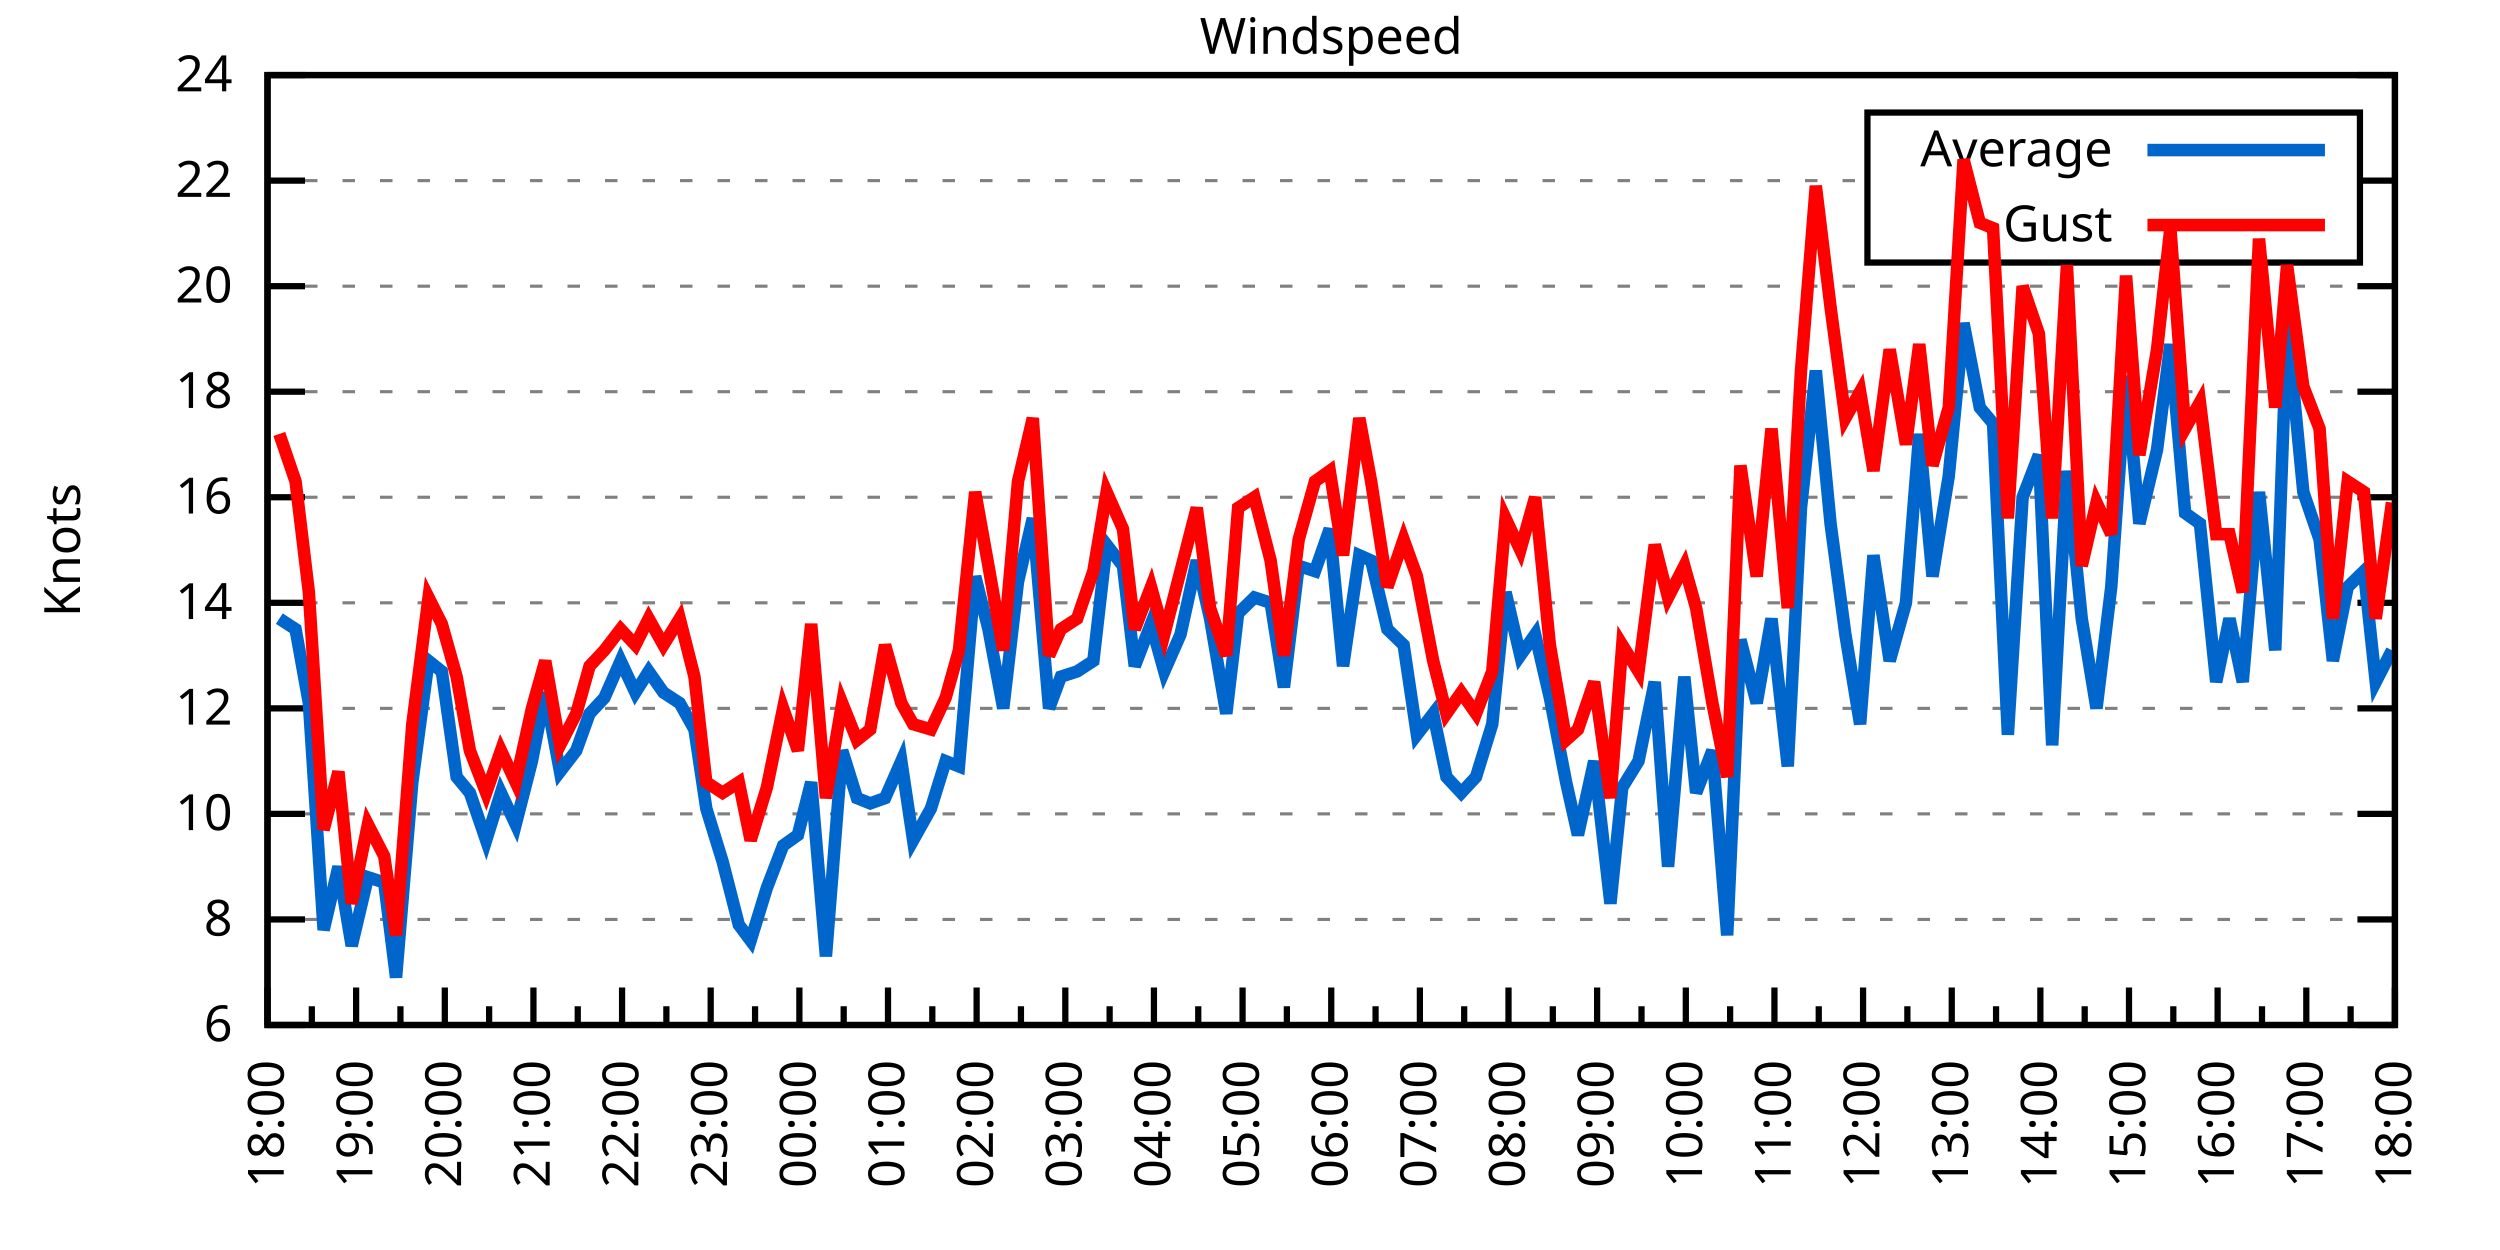
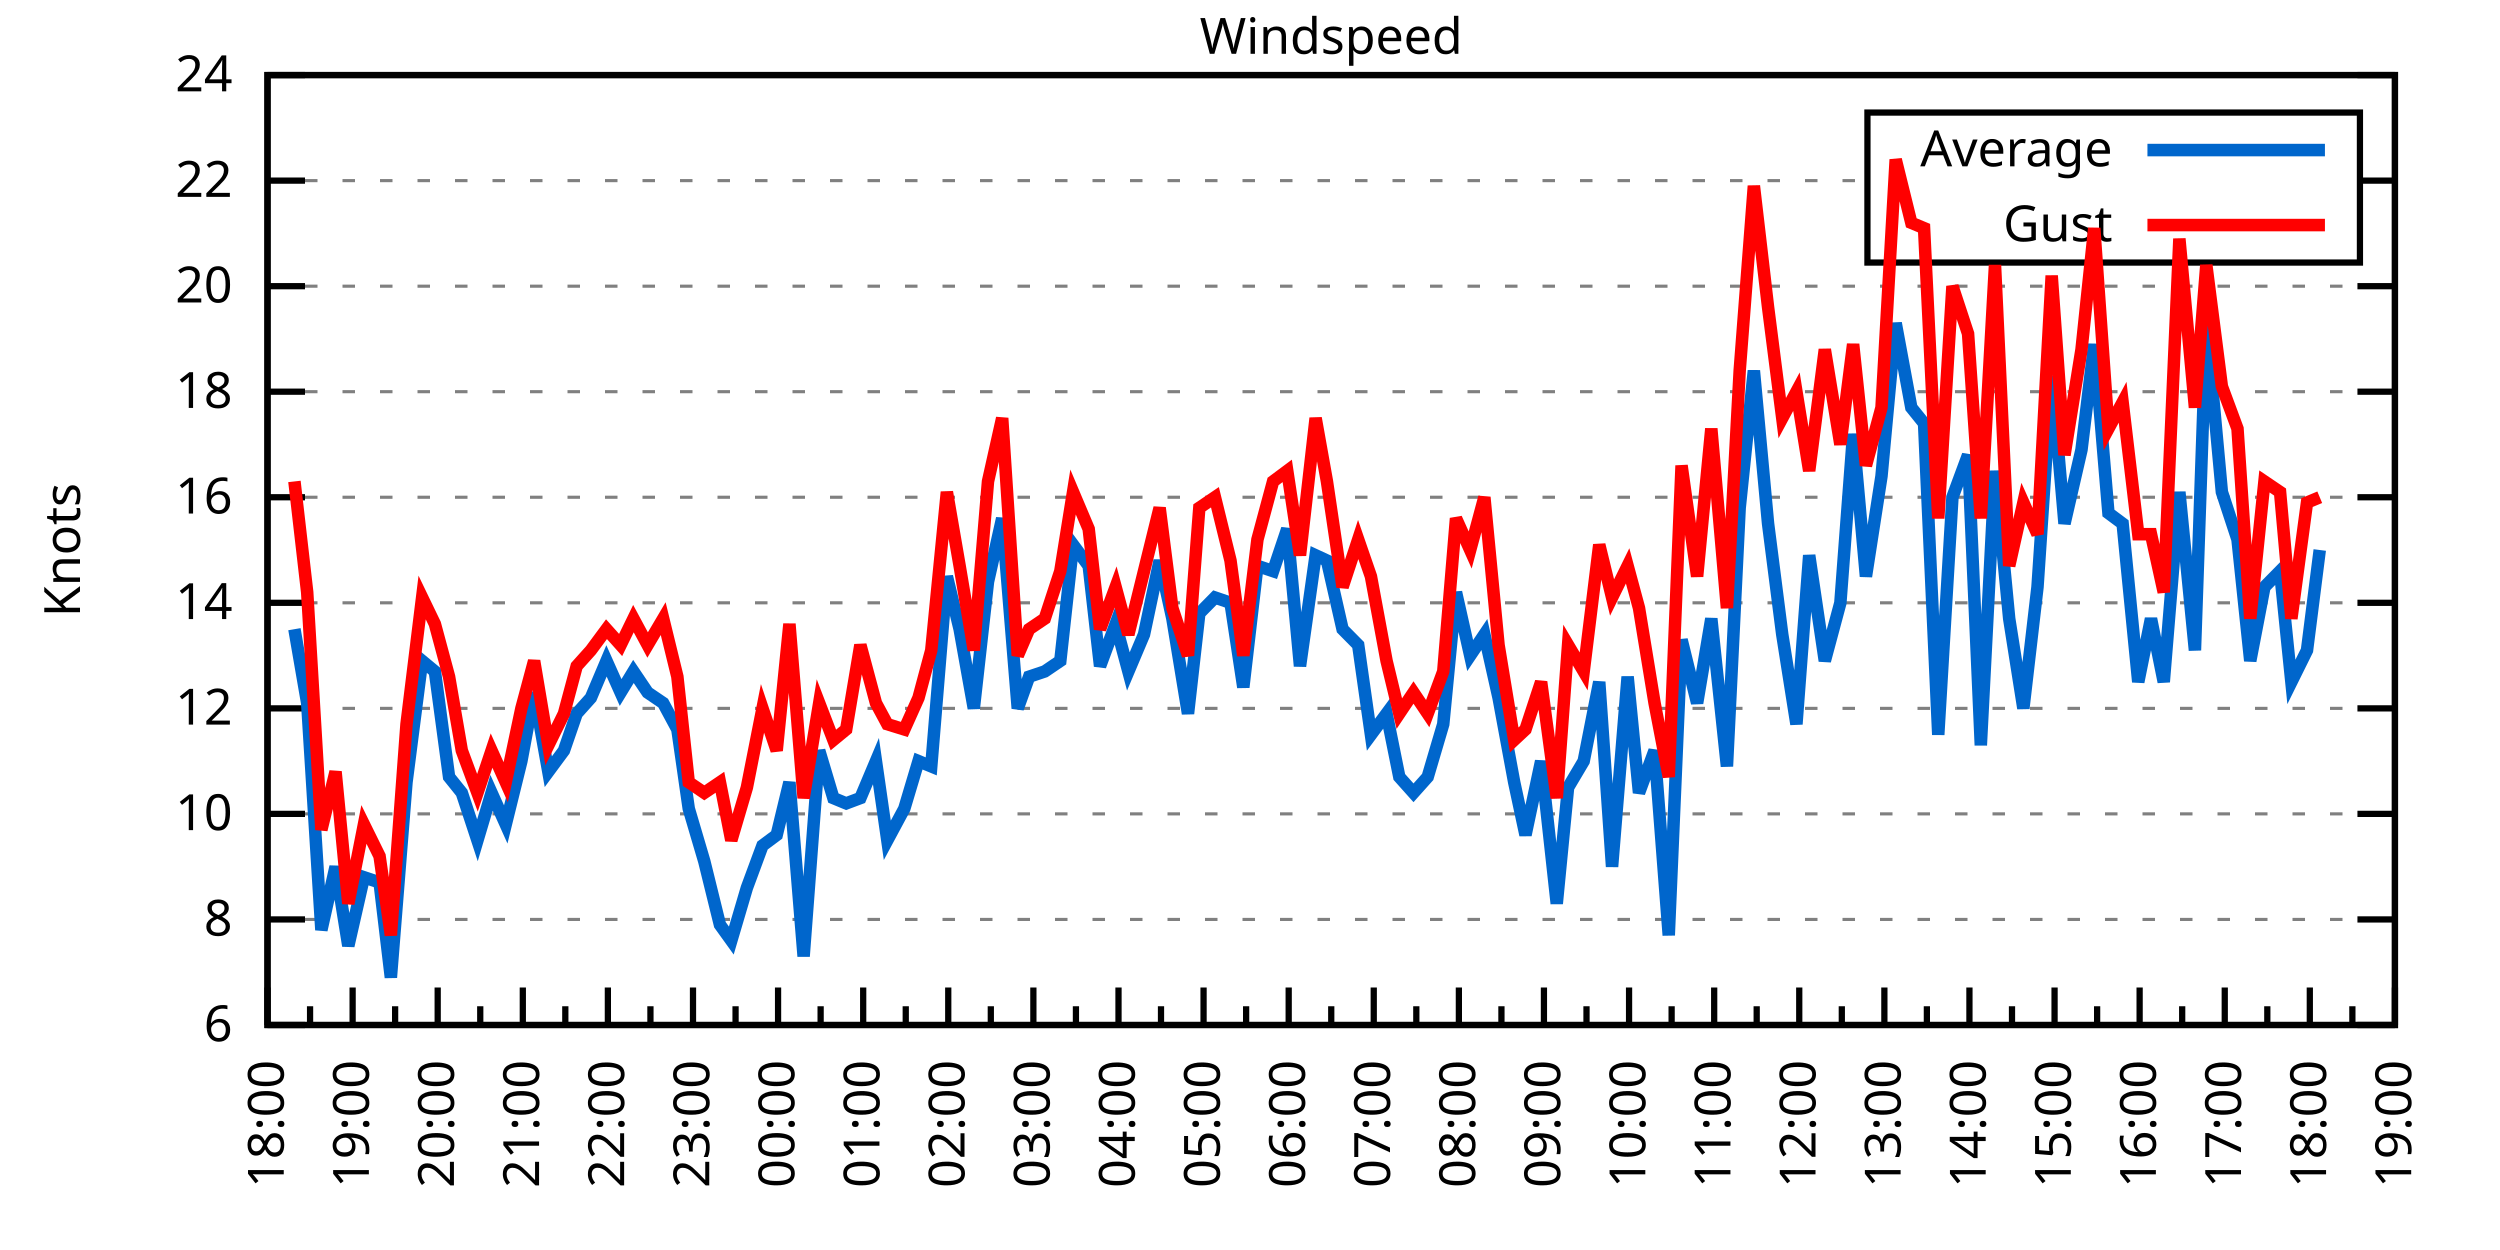
<svg xmlns="http://www.w3.org/2000/svg" xmlns:xlink="http://www.w3.org/1999/xlink" width="400" height="200" viewBox="0 0 400 200">
  <g id="gnuplot_canvas">
    <rect x="0" y="0" width="400" height="200" fill="none" />
    <defs>
      <circle id="gpDot" r="0.5" stroke-width="0.5" stroke="currentColor" />
      <path id="gpPt0" stroke-width="0.333" stroke="currentColor" d="M-1,0 h2 M0,-1 v2" />
      <path id="gpPt1" stroke-width="0.333" stroke="currentColor" d="M-1,-1 L1,1 M1,-1 L-1,1" />
      <path id="gpPt2" stroke-width="0.333" stroke="currentColor" d="M-1,0 L1,0 M0,-1 L0,1 M-1,-1 L1,1 M-1,1 L1,-1" />
      <rect id="gpPt3" stroke-width="0.333" stroke="currentColor" x="-1" y="-1" width="2" height="2" />
      <rect id="gpPt4" stroke-width="0.333" stroke="currentColor" fill="currentColor" x="-1" y="-1" width="2" height="2" />
      <circle id="gpPt5" stroke-width="0.333" stroke="currentColor" cx="0" cy="0" r="1" />
      <use xlink:href="#gpPt5" id="gpPt6" fill="currentColor" stroke="none" />
      <path id="gpPt7" stroke-width="0.333" stroke="currentColor" d="M0,-1.33 L-1.33,0.67 L1.33,0.67 z" />
      <use xlink:href="#gpPt7" id="gpPt8" fill="currentColor" stroke="none" />
      <use xlink:href="#gpPt7" id="gpPt9" stroke="currentColor" transform="rotate(180)" />
      <use xlink:href="#gpPt9" id="gpPt10" fill="currentColor" stroke="none" />
      <use xlink:href="#gpPt3" id="gpPt11" stroke="currentColor" transform="rotate(45)" />
      <use xlink:href="#gpPt11" id="gpPt12" fill="currentColor" stroke="none" />
      <path id="gpPt13" stroke-width="0.333" stroke="currentColor" d="M0,1.330 L1.265,0.411 L0.782,-1.067 L-0.782,-1.076 L-1.265,0.411 z" />
      <use xlink:href="#gpPt13" id="gpPt14" fill="currentColor" stroke="none" />
      <filter id="textbox" filterUnits="objectBoundingBox" x="0" y="0" height="1" width="1">
        <feFlood flood-color="white" flood-opacity="1" result="bgnd" />
        <feComposite in="SourceGraphic" in2="bgnd" operator="atop" />
      </filter>
      <filter id="greybox" filterUnits="objectBoundingBox" x="0" y="0" height="1" width="1">
        <feFlood flood-color="lightgrey" flood-opacity="1" result="grey" />
        <feComposite in="SourceGraphic" in2="grey" operator="atop" />
      </filter>
    </defs>
    <g fill="none" color="white" stroke="currentColor" stroke-width="1.00" stroke-linecap="butt" stroke-linejoin="miter">
</g>
    <g fill="none" color="black" stroke="currentColor" stroke-width="1.00" stroke-linecap="butt" stroke-linejoin="miter">
      <g stroke="none" shape-rendering="crispEdges">
        <polygon fill="rgb(255, 255, 255)" points="42.80,164.00 383.18,164.00 383.18,12.02 42.80,12.02 " />
      </g>
    </g>
    <g fill="none" color="black" stroke="currentColor" stroke-width="1.00" stroke-linecap="butt" stroke-linejoin="miter">
</g>
    <g fill="none" color="black" stroke="black" stroke-width="0.50" stroke-linecap="butt" stroke-linejoin="miter">
</g>
    <g fill="none" color="gray" stroke="currentColor" stroke-width="0.50" stroke-linecap="butt" stroke-linejoin="miter">
      <path stroke="gray" stroke-dasharray="2,4" class="gridline" d="M42.80,164.00 L383.19,164.00  " />
    </g>
    <g fill="none" color="gray" stroke="gray" stroke-width="1.00" stroke-linecap="butt" stroke-linejoin="miter">
</g>
    <g fill="none" color="black" stroke="currentColor" stroke-width="1.00" stroke-linecap="butt" stroke-linejoin="miter">
      <path stroke="black" d="M42.80,164.00 L48.80,164.00 M383.19,164.00 L377.19,164.00  " />
      <g transform="translate(37.20,166.60)" stroke="none" fill="black" font-family="Sans" font-size="8.00" text-anchor="end">
        <text>
          <tspan font-family="Sans"> 6</tspan>
        </text>
      </g>
    </g>
    <g fill="none" color="black" stroke="currentColor" stroke-width="1.00" stroke-linecap="butt" stroke-linejoin="miter">
</g>
    <g fill="none" color="black" stroke="black" stroke-width="0.50" stroke-linecap="butt" stroke-linejoin="miter">
</g>
    <g fill="none" color="gray" stroke="currentColor" stroke-width="0.50" stroke-linecap="butt" stroke-linejoin="miter">
      <path stroke="gray" stroke-dasharray="2,4" class="gridline" d="M42.80,147.11 L383.19,147.11  " />
    </g>
    <g fill="none" color="gray" stroke="gray" stroke-width="1.00" stroke-linecap="butt" stroke-linejoin="miter">
</g>
    <g fill="none" color="black" stroke="currentColor" stroke-width="1.00" stroke-linecap="butt" stroke-linejoin="miter">
      <path stroke="black" d="M42.80,147.11 L48.80,147.11 M383.19,147.11 L377.19,147.11  " />
      <g transform="translate(37.20,149.71)" stroke="none" fill="black" font-family="Sans" font-size="8.00" text-anchor="end">
        <text>
          <tspan font-family="Sans"> 8</tspan>
        </text>
      </g>
    </g>
    <g fill="none" color="black" stroke="currentColor" stroke-width="1.00" stroke-linecap="butt" stroke-linejoin="miter">
</g>
    <g fill="none" color="black" stroke="black" stroke-width="0.50" stroke-linecap="butt" stroke-linejoin="miter">
</g>
    <g fill="none" color="gray" stroke="currentColor" stroke-width="0.50" stroke-linecap="butt" stroke-linejoin="miter">
      <path stroke="gray" stroke-dasharray="2,4" class="gridline" d="M42.80,130.22 L383.19,130.22  " />
    </g>
    <g fill="none" color="gray" stroke="gray" stroke-width="1.00" stroke-linecap="butt" stroke-linejoin="miter">
</g>
    <g fill="none" color="black" stroke="currentColor" stroke-width="1.00" stroke-linecap="butt" stroke-linejoin="miter">
      <path stroke="black" d="M42.80,130.22 L48.80,130.22 M383.19,130.22 L377.19,130.22  " />
      <g transform="translate(37.20,132.82)" stroke="none" fill="black" font-family="Sans" font-size="8.00" text-anchor="end">
        <text>
          <tspan font-family="Sans"> 10</tspan>
        </text>
      </g>
    </g>
    <g fill="none" color="black" stroke="currentColor" stroke-width="1.00" stroke-linecap="butt" stroke-linejoin="miter">
</g>
    <g fill="none" color="black" stroke="black" stroke-width="0.50" stroke-linecap="butt" stroke-linejoin="miter">
</g>
    <g fill="none" color="gray" stroke="currentColor" stroke-width="0.50" stroke-linecap="butt" stroke-linejoin="miter">
      <path stroke="gray" stroke-dasharray="2,4" class="gridline" d="M42.80,113.34 L383.19,113.34  " />
    </g>
    <g fill="none" color="gray" stroke="gray" stroke-width="1.00" stroke-linecap="butt" stroke-linejoin="miter">
</g>
    <g fill="none" color="black" stroke="currentColor" stroke-width="1.00" stroke-linecap="butt" stroke-linejoin="miter">
      <path stroke="black" d="M42.80,113.34 L48.80,113.34 M383.19,113.34 L377.19,113.34  " />
      <g transform="translate(37.20,115.94)" stroke="none" fill="black" font-family="Sans" font-size="8.00" text-anchor="end">
        <text>
          <tspan font-family="Sans"> 12</tspan>
        </text>
      </g>
    </g>
    <g fill="none" color="black" stroke="currentColor" stroke-width="1.00" stroke-linecap="butt" stroke-linejoin="miter">
</g>
    <g fill="none" color="black" stroke="black" stroke-width="0.50" stroke-linecap="butt" stroke-linejoin="miter">
</g>
    <g fill="none" color="gray" stroke="currentColor" stroke-width="0.50" stroke-linecap="butt" stroke-linejoin="miter">
      <path stroke="gray" stroke-dasharray="2,4" class="gridline" d="M42.80,96.45 L383.19,96.45  " />
    </g>
    <g fill="none" color="gray" stroke="gray" stroke-width="1.00" stroke-linecap="butt" stroke-linejoin="miter">
</g>
    <g fill="none" color="black" stroke="currentColor" stroke-width="1.00" stroke-linecap="butt" stroke-linejoin="miter">
      <path stroke="black" d="M42.80,96.45 L48.80,96.45 M383.19,96.45 L377.19,96.45  " />
      <g transform="translate(37.20,99.05)" stroke="none" fill="black" font-family="Sans" font-size="8.00" text-anchor="end">
        <text>
          <tspan font-family="Sans"> 14</tspan>
        </text>
      </g>
    </g>
    <g fill="none" color="black" stroke="currentColor" stroke-width="1.00" stroke-linecap="butt" stroke-linejoin="miter">
</g>
    <g fill="none" color="black" stroke="black" stroke-width="0.50" stroke-linecap="butt" stroke-linejoin="miter">
</g>
    <g fill="none" color="gray" stroke="currentColor" stroke-width="0.50" stroke-linecap="butt" stroke-linejoin="miter">
      <path stroke="gray" stroke-dasharray="2,4" class="gridline" d="M42.80,79.56 L383.19,79.56  " />
    </g>
    <g fill="none" color="gray" stroke="gray" stroke-width="1.00" stroke-linecap="butt" stroke-linejoin="miter">
</g>
    <g fill="none" color="black" stroke="currentColor" stroke-width="1.00" stroke-linecap="butt" stroke-linejoin="miter">
      <path stroke="black" d="M42.80,79.56 L48.80,79.56 M383.19,79.56 L377.19,79.56  " />
      <g transform="translate(37.20,82.16)" stroke="none" fill="black" font-family="Sans" font-size="8.00" text-anchor="end">
        <text>
          <tspan font-family="Sans"> 16</tspan>
        </text>
      </g>
    </g>
    <g fill="none" color="black" stroke="currentColor" stroke-width="1.00" stroke-linecap="butt" stroke-linejoin="miter">
</g>
    <g fill="none" color="black" stroke="black" stroke-width="0.50" stroke-linecap="butt" stroke-linejoin="miter">
</g>
    <g fill="none" color="gray" stroke="currentColor" stroke-width="0.50" stroke-linecap="butt" stroke-linejoin="miter">
      <path stroke="gray" stroke-dasharray="2,4" class="gridline" d="M42.80,62.67 L383.19,62.67  " />
    </g>
    <g fill="none" color="gray" stroke="gray" stroke-width="1.00" stroke-linecap="butt" stroke-linejoin="miter">
</g>
    <g fill="none" color="black" stroke="currentColor" stroke-width="1.00" stroke-linecap="butt" stroke-linejoin="miter">
      <path stroke="black" d="M42.80,62.67 L48.80,62.67 M383.19,62.67 L377.19,62.67  " />
      <g transform="translate(37.20,65.27)" stroke="none" fill="black" font-family="Sans" font-size="8.00" text-anchor="end">
        <text>
          <tspan font-family="Sans"> 18</tspan>
        </text>
      </g>
    </g>
    <g fill="none" color="black" stroke="currentColor" stroke-width="1.00" stroke-linecap="butt" stroke-linejoin="miter">
</g>
    <g fill="none" color="black" stroke="black" stroke-width="0.50" stroke-linecap="butt" stroke-linejoin="miter">
</g>
    <g fill="none" color="gray" stroke="currentColor" stroke-width="0.50" stroke-linecap="butt" stroke-linejoin="miter">
      <path stroke="gray" stroke-dasharray="2,4" class="gridline" d="M42.80,45.79 L383.19,45.79  " />
    </g>
    <g fill="none" color="gray" stroke="gray" stroke-width="1.00" stroke-linecap="butt" stroke-linejoin="miter">
</g>
    <g fill="none" color="black" stroke="currentColor" stroke-width="1.00" stroke-linecap="butt" stroke-linejoin="miter">
      <path stroke="black" d="M42.80,45.79 L48.80,45.79 M383.19,45.79 L377.19,45.79  " />
      <g transform="translate(37.20,48.39)" stroke="none" fill="black" font-family="Sans" font-size="8.00" text-anchor="end">
        <text>
          <tspan font-family="Sans"> 20</tspan>
        </text>
      </g>
    </g>
    <g fill="none" color="black" stroke="currentColor" stroke-width="1.00" stroke-linecap="butt" stroke-linejoin="miter">
</g>
    <g fill="none" color="black" stroke="black" stroke-width="0.50" stroke-linecap="butt" stroke-linejoin="miter">
</g>
    <g fill="none" color="gray" stroke="currentColor" stroke-width="0.50" stroke-linecap="butt" stroke-linejoin="miter">
      <path stroke="gray" stroke-dasharray="2,4" class="gridline" d="M42.80,28.90 L298.79,28.90 M377.59,28.90 L383.19,28.90  " />
    </g>
    <g fill="none" color="gray" stroke="gray" stroke-width="1.00" stroke-linecap="butt" stroke-linejoin="miter">
</g>
    <g fill="none" color="black" stroke="currentColor" stroke-width="1.00" stroke-linecap="butt" stroke-linejoin="miter">
      <path stroke="black" d="M42.80,28.90 L48.80,28.90 M383.19,28.90 L377.19,28.90  " />
      <g transform="translate(37.20,31.50)" stroke="none" fill="black" font-family="Sans" font-size="8.00" text-anchor="end">
        <text>
          <tspan font-family="Sans"> 22</tspan>
        </text>
      </g>
    </g>
    <g fill="none" color="black" stroke="currentColor" stroke-width="1.00" stroke-linecap="butt" stroke-linejoin="miter">
</g>
    <g fill="none" color="black" stroke="black" stroke-width="0.50" stroke-linecap="butt" stroke-linejoin="miter">
</g>
    <g fill="none" color="gray" stroke="currentColor" stroke-width="0.50" stroke-linecap="butt" stroke-linejoin="miter">
      <path stroke="gray" stroke-dasharray="2,4" class="gridline" d="M42.80,12.01 L383.19,12.01  " />
    </g>
    <g fill="none" color="gray" stroke="gray" stroke-width="1.00" stroke-linecap="butt" stroke-linejoin="miter">
</g>
    <g fill="none" color="black" stroke="currentColor" stroke-width="1.00" stroke-linecap="butt" stroke-linejoin="miter">
      <path stroke="black" d="M42.80,12.01 L48.80,12.01 M383.19,12.01 L377.19,12.01  " />
      <g transform="translate(37.20,14.61)" stroke="none" fill="black" font-family="Sans" font-size="8.00" text-anchor="end">
        <text>
          <tspan font-family="Sans"> 24</tspan>
        </text>
      </g>
    </g>
    <g fill="none" color="black" stroke="currentColor" stroke-width="1.00" stroke-linecap="butt" stroke-linejoin="miter">
      <path stroke="black" d="M42.80,164.00 L42.80,158.00  " />
      <g transform="translate(45.40,169.60) rotate(270)" stroke="none" fill="black" font-family="Sans" font-size="8.00" text-anchor="end">
        <text>
          <tspan font-family="Sans">18:00</tspan>
        </text>
      </g>
    </g>
    <g fill="none" color="black" stroke="currentColor" stroke-width="1.00" stroke-linecap="butt" stroke-linejoin="miter">
-       <path stroke="black" d="M49.89,164.00 L49.89,161.00 M56.98,164.00 L56.98,158.00  " />
-       <g transform="translate(59.58,169.60) rotate(270)" stroke="none" fill="black" font-family="Sans" font-size="8.00" text-anchor="end">
+       <path stroke="black" d="M49.61,164.00 L49.61,161.00 M56.42,164.00 L56.42,158.00  " />
+       <g transform="translate(59.02,169.60) rotate(270)" stroke="none" fill="black" font-family="Sans" font-size="8.00" text-anchor="end">
        <text>
          <tspan font-family="Sans">19:00</tspan>
        </text>
      </g>
    </g>
    <g fill="none" color="black" stroke="currentColor" stroke-width="1.00" stroke-linecap="butt" stroke-linejoin="miter">
-       <path stroke="black" d="M64.07,164.00 L64.07,161.00 M71.17,164.00 L71.17,158.00  " />
-       <g transform="translate(73.77,169.60) rotate(270)" stroke="none" fill="black" font-family="Sans" font-size="8.00" text-anchor="end">
+       <path stroke="black" d="M63.22,164.00 L63.22,161.00 M70.03,164.00 L70.03,158.00  " />
+       <g transform="translate(72.63,169.60) rotate(270)" stroke="none" fill="black" font-family="Sans" font-size="8.00" text-anchor="end">
        <text>
          <tspan font-family="Sans">20:00</tspan>
        </text>
      </g>
    </g>
    <g fill="none" color="black" stroke="currentColor" stroke-width="1.00" stroke-linecap="butt" stroke-linejoin="miter">
-       <path stroke="black" d="M78.26,164.00 L78.26,161.00 M85.35,164.00 L85.35,158.00  " />
-       <g transform="translate(87.95,169.60) rotate(270)" stroke="none" fill="black" font-family="Sans" font-size="8.00" text-anchor="end">
+       <path stroke="black" d="M76.84,164.00 L76.84,161.00 M83.65,164.00 L83.65,158.00  " />
+       <g transform="translate(86.25,169.60) rotate(270)" stroke="none" fill="black" font-family="Sans" font-size="8.00" text-anchor="end">
        <text>
          <tspan font-family="Sans">21:00</tspan>
        </text>
      </g>
    </g>
    <g fill="none" color="black" stroke="currentColor" stroke-width="1.00" stroke-linecap="butt" stroke-linejoin="miter">
-       <path stroke="black" d="M92.44,164.00 L92.44,161.00 M99.53,164.00 L99.53,158.00  " />
-       <g transform="translate(102.13,169.60) rotate(270)" stroke="none" fill="black" font-family="Sans" font-size="8.00" text-anchor="end">
+       <path stroke="black" d="M90.45,164.00 L90.45,161.00 M97.26,164.00 L97.26,158.00  " />
+       <g transform="translate(99.86,169.60) rotate(270)" stroke="none" fill="black" font-family="Sans" font-size="8.00" text-anchor="end">
        <text>
          <tspan font-family="Sans">22:00</tspan>
        </text>
      </g>
    </g>
    <g fill="none" color="black" stroke="currentColor" stroke-width="1.00" stroke-linecap="butt" stroke-linejoin="miter">
-       <path stroke="black" d="M106.62,164.00 L106.62,161.00 M113.71,164.00 L113.71,158.00  " />
-       <g transform="translate(116.31,169.60) rotate(270)" stroke="none" fill="black" font-family="Sans" font-size="8.00" text-anchor="end">
+       <path stroke="black" d="M104.07,164.00 L104.07,161.00 M110.88,164.00 L110.88,158.00  " />
+       <g transform="translate(113.48,169.60) rotate(270)" stroke="none" fill="black" font-family="Sans" font-size="8.00" text-anchor="end">
        <text>
          <tspan font-family="Sans">23:00</tspan>
        </text>
      </g>
    </g>
    <g fill="none" color="black" stroke="currentColor" stroke-width="1.00" stroke-linecap="butt" stroke-linejoin="miter">
-       <path stroke="black" d="M120.81,164.00 L120.81,161.00 M127.90,164.00 L127.90,158.00  " />
-       <g transform="translate(130.50,169.60) rotate(270)" stroke="none" fill="black" font-family="Sans" font-size="8.00" text-anchor="end">
+       <path stroke="black" d="M117.69,164.00 L117.69,161.00 M124.49,164.00 L124.49,158.00  " />
+       <g transform="translate(127.09,169.60) rotate(270)" stroke="none" fill="black" font-family="Sans" font-size="8.00" text-anchor="end">
        <text>
          <tspan font-family="Sans">00:00</tspan>
        </text>
      </g>
    </g>
    <g fill="none" color="black" stroke="currentColor" stroke-width="1.00" stroke-linecap="butt" stroke-linejoin="miter">
-       <path stroke="black" d="M134.99,164.00 L134.99,161.00 M142.08,164.00 L142.08,158.00  " />
-       <g transform="translate(144.68,169.60) rotate(270)" stroke="none" fill="black" font-family="Sans" font-size="8.00" text-anchor="end">
+       <path stroke="black" d="M131.30,164.00 L131.30,161.00 M138.11,164.00 L138.11,158.00  " />
+       <g transform="translate(140.71,169.60) rotate(270)" stroke="none" fill="black" font-family="Sans" font-size="8.00" text-anchor="end">
        <text>
          <tspan font-family="Sans">01:00</tspan>
        </text>
      </g>
    </g>
    <g fill="none" color="black" stroke="currentColor" stroke-width="1.00" stroke-linecap="butt" stroke-linejoin="miter">
-       <path stroke="black" d="M149.17,164.00 L149.17,161.00 M156.26,164.00 L156.26,158.00  " />
-       <g transform="translate(158.86,169.60) rotate(270)" stroke="none" fill="black" font-family="Sans" font-size="8.00" text-anchor="end">
+       <path stroke="black" d="M144.92,164.00 L144.92,161.00 M151.72,164.00 L151.72,158.00  " />
+       <g transform="translate(154.32,169.60) rotate(270)" stroke="none" fill="black" font-family="Sans" font-size="8.00" text-anchor="end">
        <text>
          <tspan font-family="Sans">02:00</tspan>
        </text>
      </g>
    </g>
    <g fill="none" color="black" stroke="currentColor" stroke-width="1.00" stroke-linecap="butt" stroke-linejoin="miter">
-       <path stroke="black" d="M163.35,164.00 L163.35,161.00 M170.45,164.00 L170.45,158.00  " />
-       <g transform="translate(173.05,169.60) rotate(270)" stroke="none" fill="black" font-family="Sans" font-size="8.00" text-anchor="end">
+       <path stroke="black" d="M158.53,164.00 L158.53,161.00 M165.34,164.00 L165.34,158.00  " />
+       <g transform="translate(167.94,169.60) rotate(270)" stroke="none" fill="black" font-family="Sans" font-size="8.00" text-anchor="end">
        <text>
          <tspan font-family="Sans">03:00</tspan>
        </text>
      </g>
    </g>
    <g fill="none" color="black" stroke="currentColor" stroke-width="1.00" stroke-linecap="butt" stroke-linejoin="miter">
-       <path stroke="black" d="M177.54,164.00 L177.54,161.00 M184.63,164.00 L184.63,158.00  " />
-       <g transform="translate(187.23,169.60) rotate(270)" stroke="none" fill="black" font-family="Sans" font-size="8.00" text-anchor="end">
+       <path stroke="black" d="M172.15,164.00 L172.15,161.00 M178.96,164.00 L178.96,158.00  " />
+       <g transform="translate(181.56,169.60) rotate(270)" stroke="none" fill="black" font-family="Sans" font-size="8.00" text-anchor="end">
        <text>
          <tspan font-family="Sans">04:00</tspan>
        </text>
      </g>
    </g>
    <g fill="none" color="black" stroke="currentColor" stroke-width="1.00" stroke-linecap="butt" stroke-linejoin="miter">
-       <path stroke="black" d="M191.72,164.00 L191.72,161.00 M198.81,164.00 L198.81,158.00  " />
-       <g transform="translate(201.41,169.60) rotate(270)" stroke="none" fill="black" font-family="Sans" font-size="8.00" text-anchor="end">
+       <path stroke="black" d="M185.76,164.00 L185.76,161.00 M192.57,164.00 L192.57,158.00  " />
+       <g transform="translate(195.17,169.60) rotate(270)" stroke="none" fill="black" font-family="Sans" font-size="8.00" text-anchor="end">
        <text>
          <tspan font-family="Sans">05:00</tspan>
        </text>
      </g>
    </g>
    <g fill="none" color="black" stroke="currentColor" stroke-width="1.00" stroke-linecap="butt" stroke-linejoin="miter">
-       <path stroke="black" d="M205.90,164.00 L205.90,161.00 M213.00,164.00 L213.00,158.00  " />
-       <g transform="translate(215.60,169.60) rotate(270)" stroke="none" fill="black" font-family="Sans" font-size="8.00" text-anchor="end">
+       <path stroke="black" d="M199.38,164.00 L199.38,161.00 M206.19,164.00 L206.19,158.00  " />
+       <g transform="translate(208.79,169.60) rotate(270)" stroke="none" fill="black" font-family="Sans" font-size="8.00" text-anchor="end">
        <text>
          <tspan font-family="Sans">06:00</tspan>
        </text>
      </g>
    </g>
    <g fill="none" color="black" stroke="currentColor" stroke-width="1.00" stroke-linecap="butt" stroke-linejoin="miter">
-       <path stroke="black" d="M220.09,164.00 L220.09,161.00 M227.18,164.00 L227.18,158.00  " />
-       <g transform="translate(229.78,169.60) rotate(270)" stroke="none" fill="black" font-family="Sans" font-size="8.00" text-anchor="end">
+       <path stroke="black" d="M213.00,164.00 L213.00,161.00 M219.80,164.00 L219.80,158.00  " />
+       <g transform="translate(222.40,169.60) rotate(270)" stroke="none" fill="black" font-family="Sans" font-size="8.00" text-anchor="end">
        <text>
          <tspan font-family="Sans">07:00</tspan>
        </text>
      </g>
    </g>
    <g fill="none" color="black" stroke="currentColor" stroke-width="1.00" stroke-linecap="butt" stroke-linejoin="miter">
-       <path stroke="black" d="M234.27,164.00 L234.27,161.00 M241.36,164.00 L241.36,158.00  " />
-       <g transform="translate(243.96,169.60) rotate(270)" stroke="none" fill="black" font-family="Sans" font-size="8.00" text-anchor="end">
+       <path stroke="black" d="M226.61,164.00 L226.61,161.00 M233.42,164.00 L233.42,158.00  " />
+       <g transform="translate(236.02,169.60) rotate(270)" stroke="none" fill="black" font-family="Sans" font-size="8.00" text-anchor="end">
        <text>
          <tspan font-family="Sans">08:00</tspan>
        </text>
      </g>
    </g>
    <g fill="none" color="black" stroke="currentColor" stroke-width="1.00" stroke-linecap="butt" stroke-linejoin="miter">
-       <path stroke="black" d="M248.45,164.00 L248.45,161.00 M255.54,164.00 L255.54,158.00  " />
-       <g transform="translate(258.14,169.60) rotate(270)" stroke="none" fill="black" font-family="Sans" font-size="8.00" text-anchor="end">
+       <path stroke="black" d="M240.23,164.00 L240.23,161.00 M247.03,164.00 L247.03,158.00  " />
+       <g transform="translate(249.63,169.60) rotate(270)" stroke="none" fill="black" font-family="Sans" font-size="8.00" text-anchor="end">
        <text>
          <tspan font-family="Sans">09:00</tspan>
        </text>
      </g>
    </g>
    <g fill="none" color="black" stroke="currentColor" stroke-width="1.00" stroke-linecap="butt" stroke-linejoin="miter">
-       <path stroke="black" d="M262.64,164.00 L262.64,161.00 M269.73,164.00 L269.73,158.00  " />
-       <g transform="translate(272.33,169.60) rotate(270)" stroke="none" fill="black" font-family="Sans" font-size="8.00" text-anchor="end">
+       <path stroke="black" d="M253.84,164.00 L253.84,161.00 M260.65,164.00 L260.65,158.00  " />
+       <g transform="translate(263.25,169.60) rotate(270)" stroke="none" fill="black" font-family="Sans" font-size="8.00" text-anchor="end">
        <text>
          <tspan font-family="Sans">10:00</tspan>
        </text>
      </g>
    </g>
    <g fill="none" color="black" stroke="currentColor" stroke-width="1.00" stroke-linecap="butt" stroke-linejoin="miter">
-       <path stroke="black" d="M276.82,164.00 L276.82,161.00 M283.91,164.00 L283.91,158.00  " />
-       <g transform="translate(286.51,169.60) rotate(270)" stroke="none" fill="black" font-family="Sans" font-size="8.00" text-anchor="end">
+       <path stroke="black" d="M267.46,164.00 L267.46,161.00 M274.27,164.00 L274.27,158.00  " />
+       <g transform="translate(276.87,169.60) rotate(270)" stroke="none" fill="black" font-family="Sans" font-size="8.00" text-anchor="end">
        <text>
          <tspan font-family="Sans">11:00</tspan>
        </text>
      </g>
    </g>
    <g fill="none" color="black" stroke="currentColor" stroke-width="1.00" stroke-linecap="butt" stroke-linejoin="miter">
-       <path stroke="black" d="M291.00,164.00 L291.00,161.00 M298.09,164.00 L298.09,158.00  " />
-       <g transform="translate(300.69,169.60) rotate(270)" stroke="none" fill="black" font-family="Sans" font-size="8.00" text-anchor="end">
+       <path stroke="black" d="M281.07,164.00 L281.07,161.00 M287.88,164.00 L287.88,158.00  " />
+       <g transform="translate(290.48,169.60) rotate(270)" stroke="none" fill="black" font-family="Sans" font-size="8.00" text-anchor="end">
        <text>
          <tspan font-family="Sans">12:00</tspan>
        </text>
      </g>
    </g>
    <g fill="none" color="black" stroke="currentColor" stroke-width="1.00" stroke-linecap="butt" stroke-linejoin="miter">
-       <path stroke="black" d="M305.18,164.00 L305.18,161.00 M312.28,164.00 L312.28,158.00  " />
-       <g transform="translate(314.88,169.60) rotate(270)" stroke="none" fill="black" font-family="Sans" font-size="8.00" text-anchor="end">
+       <path stroke="black" d="M294.69,164.00 L294.69,161.00 M301.50,164.00 L301.50,158.00  " />
+       <g transform="translate(304.10,169.60) rotate(270)" stroke="none" fill="black" font-family="Sans" font-size="8.00" text-anchor="end">
        <text>
          <tspan font-family="Sans">13:00</tspan>
        </text>
      </g>
    </g>
    <g fill="none" color="black" stroke="currentColor" stroke-width="1.00" stroke-linecap="butt" stroke-linejoin="miter">
-       <path stroke="black" d="M319.37,164.00 L319.37,161.00 M326.46,164.00 L326.46,158.00  " />
-       <g transform="translate(329.06,169.60) rotate(270)" stroke="none" fill="black" font-family="Sans" font-size="8.00" text-anchor="end">
+       <path stroke="black" d="M308.30,164.00 L308.30,161.00 M315.11,164.00 L315.11,158.00  " />
+       <g transform="translate(317.71,169.60) rotate(270)" stroke="none" fill="black" font-family="Sans" font-size="8.00" text-anchor="end">
        <text>
          <tspan font-family="Sans">14:00</tspan>
        </text>
      </g>
    </g>
    <g fill="none" color="black" stroke="currentColor" stroke-width="1.00" stroke-linecap="butt" stroke-linejoin="miter">
-       <path stroke="black" d="M333.55,164.00 L333.55,161.00 M340.64,164.00 L340.64,158.00  " />
-       <g transform="translate(343.24,169.60) rotate(270)" stroke="none" fill="black" font-family="Sans" font-size="8.00" text-anchor="end">
+       <path stroke="black" d="M321.92,164.00 L321.92,161.00 M328.73,164.00 L328.73,158.00  " />
+       <g transform="translate(331.33,169.60) rotate(270)" stroke="none" fill="black" font-family="Sans" font-size="8.00" text-anchor="end">
        <text>
          <tspan font-family="Sans">15:00</tspan>
        </text>
      </g>
    </g>
    <g fill="none" color="black" stroke="currentColor" stroke-width="1.00" stroke-linecap="butt" stroke-linejoin="miter">
-       <path stroke="black" d="M347.73,164.00 L347.73,161.00 M354.82,164.00 L354.82,158.00  " />
-       <g transform="translate(357.42,169.60) rotate(270)" stroke="none" fill="black" font-family="Sans" font-size="8.00" text-anchor="end">
+       <path stroke="black" d="M335.54,164.00 L335.54,161.00 M342.34,164.00 L342.34,158.00  " />
+       <g transform="translate(344.94,169.60) rotate(270)" stroke="none" fill="black" font-family="Sans" font-size="8.00" text-anchor="end">
        <text>
          <tspan font-family="Sans">16:00</tspan>
        </text>
      </g>
    </g>
    <g fill="none" color="black" stroke="currentColor" stroke-width="1.00" stroke-linecap="butt" stroke-linejoin="miter">
-       <path stroke="black" d="M361.92,164.00 L361.92,161.00 M369.01,164.00 L369.01,158.00  " />
-       <g transform="translate(371.61,169.60) rotate(270)" stroke="none" fill="black" font-family="Sans" font-size="8.00" text-anchor="end">
+       <path stroke="black" d="M349.15,164.00 L349.15,161.00 M355.96,164.00 L355.96,158.00  " />
+       <g transform="translate(358.56,169.60) rotate(270)" stroke="none" fill="black" font-family="Sans" font-size="8.00" text-anchor="end">
        <text>
          <tspan font-family="Sans">17:00</tspan>
        </text>
      </g>
    </g>
    <g fill="none" color="black" stroke="currentColor" stroke-width="1.00" stroke-linecap="butt" stroke-linejoin="miter">
-       <path stroke="black" d="M376.10,164.00 L376.10,161.00 M383.19,164.00 L383.19,158.00  " />
+       <path stroke="black" d="M362.77,164.00 L362.77,161.00 M369.57,164.00 L369.57,158.00  " />
+       <g transform="translate(372.17,169.60) rotate(270)" stroke="none" fill="black" font-family="Sans" font-size="8.00" text-anchor="end">
+         <text>
+           <tspan font-family="Sans">18:00</tspan>
+         </text>
+       </g>
+     </g>
+     <g fill="none" color="black" stroke="currentColor" stroke-width="1.00" stroke-linecap="butt" stroke-linejoin="miter">
+       <path stroke="black" d="M376.38,164.00 L376.38,161.00 M383.19,164.00 L383.19,158.00  " />
      <g transform="translate(385.79,169.60) rotate(270)" stroke="none" fill="black" font-family="Sans" font-size="8.00" text-anchor="end">
        <text>
-           <tspan font-family="Sans">18:00</tspan>
+           <tspan font-family="Sans">19:00</tspan>
        </text>
      </g>
    </g>
    <g fill="none" color="black" stroke="currentColor" stroke-width="1.00" stroke-linecap="butt" stroke-linejoin="miter">
</g>
    <g fill="none" color="black" stroke="currentColor" stroke-width="1.00" stroke-linecap="butt" stroke-linejoin="miter">
      <path stroke="black" d="M42.80,12.01 L42.80,164.00 L383.19,164.00 L383.19,12.01 L42.80,12.01 Z  " />
    </g>
    <g fill="none" color="black" stroke="currentColor" stroke-width="1.00" stroke-linecap="butt" stroke-linejoin="miter">
      <g transform="translate(12.80,88.01) rotate(270)" stroke="none" fill="black" font-family="Sans" font-size="8.00" text-anchor="middle">
        <text>
          <tspan font-family="Sans">Knots</tspan>
        </text>
      </g>
    </g>
    <g fill="none" color="black" stroke="currentColor" stroke-width="1.00" stroke-linecap="butt" stroke-linejoin="miter">
</g>
    <g fill="none" color="black" stroke="currentColor" stroke-width="1.00" stroke-linecap="butt" stroke-linejoin="miter">
      <path stroke="black" d="M298.79,42.01 L298.79,18.01 L377.59,18.01 L377.59,42.01 L298.79,42.01 Z  " />
    </g>
    <g id="Windspeed_plot_1">
      <g fill="none" color="white" stroke="black" stroke-width="2.00" stroke-linecap="butt" stroke-linejoin="miter">
</g>
      <g fill="none" color="black" stroke="currentColor" stroke-width="2.00" stroke-linecap="butt" stroke-linejoin="miter">
        <g transform="translate(337.99,26.61)" stroke="none" fill="black" font-family="Sans" font-size="8.00" text-anchor="end">
          <text>
            <tspan font-family="Sans">Average</tspan>
          </text>
        </g>
      </g>
      <g fill="none" color="black" stroke="currentColor" stroke-width="2.00" stroke-linecap="butt" stroke-linejoin="miter">
-         <path stroke="rgb(  0, 102, 204)" d="M343.59,24.01 L371.99,24.01 M44.69,98.98 L47.29,100.67 L49.42,112.49 L51.78,148.80 L54.15,138.67 L56.27,151.33   L58.87,140.36 L61.47,141.20 L63.37,156.40 L65.97,125.16 L68.57,105.74 L70.69,107.43 L73.06,124.31 L75.18,126.85   L77.78,134.45 L80.15,126.85 L82.51,131.91 L85.11,121.78 L87.24,110.80 L89.60,123.47 L92.20,120.09 L94.33,114.18   L96.70,111.65 L99.30,105.74 L101.66,110.80 L103.79,107.43 L106.15,110.80 L108.75,112.49 L111.11,116.71 L113.01,129.38   L115.61,137.82 L118.21,147.96 L120.10,150.49 L122.70,142.05 L125.30,135.29 L127.66,133.60 L129.79,125.16 L132.15,153.02   L134.75,120.09 L137.12,127.69 L139.24,128.54 L141.61,127.69 L144.21,121.78 L146.10,134.45 L148.94,129.38 L151.30,121.78   L153.43,122.62 L156.03,92.23 L158.15,100.67 L160.52,113.34 L162.88,93.07 L165.25,82.94 L167.85,113.34 L169.74,108.27   L172.34,107.43 L174.94,105.74 L177.06,87.16 L179.67,90.54 L181.56,106.58 L184.16,99.83 L186.28,107.43 L188.88,101.52   L191.48,89.69 L193.61,98.98 L196.21,114.18 L198.10,98.14 L200.70,95.60 L203.30,96.45 L205.43,109.96 L207.79,90.54   L210.39,91.38 L212.76,84.63 L214.89,106.58 L217.49,88.85 L219.38,89.69 L221.98,100.67 L224.58,103.20 L226.71,117.56   L229.31,114.18 L231.43,124.31 L233.80,126.85 L236.16,124.31 L238.76,115.87 L240.89,94.76 L243.25,104.89 L245.62,101.52   L247.98,111.65 L250.58,125.16 L252.47,133.60 L255.07,121.78 L257.67,144.58 L259.56,126.00 L262.16,121.78 L264.76,109.11   L266.89,138.67 L269.49,108.27 L271.38,126.85 L273.98,120.09 L276.35,149.65 L278.47,102.36 L281.07,112.49 L283.44,98.98   L286.04,122.62 L288.16,81.25 L290.53,59.30 L292.89,83.78 L295.26,101.52 L297.62,115.87 L299.75,88.85 L302.35,105.74   L304.95,96.45 L307.08,69.43 L309.20,92.23 L311.80,76.18 L314.17,51.70 L316.77,65.21 L318.89,67.74 L321.26,117.56   L323.62,79.56 L326.22,72.81 L328.35,119.25 L330.71,75.34 L333.08,98.98 L335.44,113.34 L337.80,93.92 L340.17,60.14   L342.30,83.78 L345.13,71.96 L347.26,55.07 L349.62,82.09 L351.99,83.78 L354.59,109.11 L356.72,98.98 L358.84,109.11   L361.44,78.72 L364.04,104.05 L365.93,51.70 L368.53,78.72 L371.13,86.32 L373.26,105.74 L375.63,93.92 L378.23,91.38   L380.12,109.11 L382.72,104.05  " />
+         <path stroke="rgb(  0, 102, 204)" d="M343.59,24.01 L371.99,24.01 M47.11,100.67 L49.15,112.49 L51.42,148.80 L53.69,138.67 L55.73,151.33 L58.23,140.36   L60.73,141.20 L62.54,156.40 L65.04,125.16 L67.54,105.74 L69.58,107.43 L71.85,124.31 L73.89,126.85 L76.39,134.45   L78.65,126.85 L80.92,131.91 L83.42,121.78 L85.46,110.80 L87.73,123.47 L90.23,120.09 L92.27,114.18 L94.54,111.65   L97.04,105.74 L99.30,110.80 L101.35,107.43 L103.62,110.80 L106.11,112.49 L108.38,116.71 L110.20,129.38 L112.69,137.82   L115.19,147.96 L117.01,150.49 L119.50,142.05 L122.00,135.29 L124.27,133.60 L126.31,125.16 L128.58,153.02 L131.07,120.09   L133.34,127.69 L135.39,128.54 L137.66,127.69 L140.15,121.78 L141.97,134.45 L144.69,129.38 L146.96,121.78 L149.00,122.62   L151.50,92.23 L153.54,100.67 L155.81,113.34 L158.08,93.07 L160.35,82.94 L162.84,113.34 L164.66,108.27 L167.16,107.43   L169.65,105.74 L171.69,87.16 L174.19,90.54 L176.01,106.58 L178.50,99.83 L180.54,107.43 L183.04,101.52 L185.54,89.69   L187.58,98.98 L190.08,114.18 L191.89,98.14 L194.39,95.60 L196.88,96.45 L198.93,109.96 L201.19,90.54 L203.69,91.38   L205.96,84.63 L208.00,106.58 L210.50,88.85 L212.31,89.69 L214.81,100.67 L217.31,103.20 L219.35,117.56 L221.85,114.18   L223.89,124.31 L226.16,126.85 L228.43,124.31 L230.92,115.87 L232.96,94.76 L235.23,104.89 L237.50,101.52 L239.77,111.65   L242.27,125.16 L244.08,133.60 L246.58,121.78 L249.08,144.58 L250.89,126.00 L253.39,121.78 L255.88,109.11 L257.93,138.67   L260.42,108.27 L262.24,126.85 L264.73,120.09 L267.00,149.65 L269.05,102.36 L271.54,112.49 L273.81,98.98 L276.31,122.62   L278.35,81.25 L280.62,59.30 L282.89,83.78 L285.16,101.52 L287.43,115.87 L289.47,88.85 L291.97,105.74 L294.46,96.45   L296.50,69.43 L298.55,92.23 L301.04,76.18 L303.31,51.70 L305.81,65.21 L307.85,67.74 L310.12,117.56 L312.39,79.56   L314.89,72.81 L316.93,119.25 L319.20,75.34 L321.47,98.98 L323.74,113.34 L326.00,93.92 L328.27,60.14 L330.32,83.78   L333.04,71.96 L335.08,55.07 L337.35,82.09 L339.62,83.78 L342.12,109.11 L344.16,98.98 L346.20,109.11 L348.70,78.72   L351.19,104.05 L353.01,51.70 L355.50,78.72 L358.00,86.32 L360.04,105.74 L362.31,93.92 L364.81,91.38 L366.62,109.11   L369.12,104.05 L371.16,88.00  " />
      </g>
    </g>
    <g id="Windspeed_plot_2">
      <g fill="none" color="black" stroke="currentColor" stroke-width="2.00" stroke-linecap="butt" stroke-linejoin="miter">
        <g transform="translate(337.99,38.61)" stroke="none" fill="black" font-family="Sans" font-size="8.00" text-anchor="end">
          <text>
            <tspan font-family="Sans">Gust</tspan>
          </text>
        </g>
      </g>
      <g fill="none" color="black" stroke="currentColor" stroke-width="2.00" stroke-linecap="butt" stroke-linejoin="miter">
-         <path stroke="rgb(255,   0,   0)" d="M343.59,36.01 L371.99,36.01 M44.69,69.43 L47.29,77.03 L49.42,94.76 L51.78,132.76 L54.15,123.47 L56.27,144.58   L58.87,131.91 L61.47,136.98 L63.37,149.65 L65.97,115.87 L68.57,95.60 L70.69,99.83 L73.06,108.27 L75.18,120.09   L77.78,126.85 L80.15,120.09 L82.51,125.16 L85.11,113.34 L87.24,105.74 L89.60,119.25 L92.20,114.18 L94.33,106.58   L96.70,104.05 L99.30,100.67 L101.66,103.20 L103.79,98.98 L106.15,103.20 L108.75,98.98 L111.11,108.27 L113.01,125.16   L115.61,126.85 L118.21,125.16 L120.10,134.45 L122.70,126.00 L125.30,113.34 L127.66,120.09 L129.79,99.83 L132.15,127.69   L134.75,112.49 L137.12,118.40 L139.24,116.71 L141.61,103.20 L144.21,112.49 L146.10,115.87 L148.94,116.71 L151.30,111.65   L153.43,104.05 L156.03,78.72 L158.15,90.54 L160.52,104.05 L162.88,77.03 L165.25,66.90 L167.85,104.89 L169.74,100.67   L172.34,98.98 L174.94,91.38 L177.06,78.72 L179.67,84.63 L181.56,100.67 L184.16,93.92 L186.28,101.52 L188.88,91.38   L191.48,81.25 L193.61,97.29 L196.21,104.89 L198.10,81.25 L200.70,79.56 L203.30,89.69 L205.43,104.89 L207.79,86.32   L210.39,77.03 L212.76,75.34 L214.89,88.85 L217.49,66.90 L219.38,77.03 L221.98,93.92 L224.58,86.32 L226.71,92.23   L229.31,105.74 L231.43,114.18 L233.80,110.80 L236.16,114.18 L238.76,107.43 L240.89,82.94 L243.25,88.00 L245.62,79.56   L247.98,103.20 L250.58,118.40 L252.47,116.71 L255.07,109.11 L257.67,127.69 L259.56,103.20 L262.16,107.43 L264.76,87.16   L266.89,95.60 L269.49,90.54 L271.38,97.29 L273.98,112.49 L276.35,124.31 L278.47,74.49 L281.07,92.23 L283.44,68.58   L286.04,97.29 L288.16,59.30 L290.53,29.74 L292.89,49.16 L295.26,66.90 L297.62,62.67 L299.75,75.34 L302.35,55.92   L304.95,71.12 L307.08,55.07 L309.20,74.49 L311.80,65.21 L314.17,25.52 L316.77,35.65 L318.89,36.50 L321.26,82.94   L323.62,45.79 L326.22,53.39 L328.35,82.94 L330.71,42.41 L333.08,90.54 L335.44,80.41 L337.80,85.47 L340.17,44.10   L342.30,72.81 L345.13,55.92 L347.26,36.50 L349.62,68.58 L351.99,64.36 L354.59,85.47 L356.72,85.47 L358.84,94.76   L361.44,38.19 L364.04,65.21 L365.93,42.41 L368.53,61.83 L371.13,68.58 L373.26,98.98 L375.63,77.03 L378.23,78.72   L380.12,98.98 L382.72,80.41  " />
+         <path stroke="rgb(255,   0,   0)" d="M343.59,36.01 L371.99,36.01 M47.11,77.03 L49.15,94.76 L51.42,132.76 L53.69,123.47 L55.73,144.58 L58.23,131.91   L60.73,136.98 L62.54,149.65 L65.04,115.87 L67.54,95.60 L69.58,99.83 L71.85,108.27 L73.89,120.09 L76.39,126.85   L78.65,120.09 L80.92,125.16 L83.42,113.34 L85.46,105.74 L87.73,119.25 L90.23,114.18 L92.27,106.58 L94.54,104.05   L97.04,100.67 L99.30,103.20 L101.35,98.98 L103.62,103.20 L106.11,98.98 L108.38,108.27 L110.20,125.16 L112.69,126.85   L115.19,125.16 L117.01,134.45 L119.50,126.00 L122.00,113.34 L124.27,120.09 L126.31,99.83 L128.58,127.69 L131.07,112.49   L133.34,118.40 L135.39,116.71 L137.66,103.20 L140.15,112.49 L141.97,115.87 L144.69,116.71 L146.96,111.65 L149.00,104.05   L151.50,78.72 L153.54,90.54 L155.81,104.05 L158.08,77.03 L160.35,66.90 L162.84,104.89 L164.66,100.67 L167.16,98.98   L169.65,91.38 L171.69,78.72 L174.19,84.63 L176.01,100.67 L178.50,93.92 L180.54,101.52 L183.04,91.38 L185.54,81.25   L187.58,97.29 L190.08,104.89 L191.89,81.25 L194.39,79.56 L196.88,89.69 L198.93,104.89 L201.19,86.32 L203.69,77.03   L205.96,75.34 L208.00,88.85 L210.50,66.90 L212.31,77.03 L214.81,93.92 L217.31,86.32 L219.35,92.23 L221.85,105.74   L223.89,114.18 L226.16,110.80 L228.43,114.18 L230.92,107.43 L232.96,82.94 L235.23,88.00 L237.50,79.56 L239.77,103.20   L242.27,118.40 L244.08,116.71 L246.58,109.11 L249.08,127.69 L250.89,103.20 L253.39,107.43 L255.88,87.16 L257.93,95.60   L260.42,90.54 L262.24,97.29 L264.73,112.49 L267.00,124.31 L269.05,74.49 L271.54,92.23 L273.81,68.58 L276.31,97.29   L278.35,59.30 L280.62,29.74 L282.89,49.16 L285.16,66.90 L287.43,62.67 L289.47,75.34 L291.97,55.92 L294.46,71.12   L296.50,55.07 L298.55,74.49 L301.04,65.21 L303.31,25.52 L305.81,35.65 L307.85,36.50 L310.12,82.94 L312.39,45.79   L314.89,53.39 L316.93,82.94 L319.20,42.41 L321.47,90.54 L323.74,80.41 L326.00,85.47 L328.27,44.10 L330.32,72.81   L333.04,55.92 L335.08,36.50 L337.35,68.58 L339.62,64.36 L342.12,85.47 L344.16,85.47 L346.20,94.76 L348.70,38.19   L351.19,65.21 L353.01,42.41 L355.50,61.83 L358.00,68.58 L360.04,98.98 L362.31,77.03 L364.81,78.72 L366.62,98.98   L369.12,80.41 L371.16,79.56  " />
      </g>
    </g>
    <g fill="none" color="black" stroke="currentColor" stroke-width="2.00" stroke-linecap="butt" stroke-linejoin="miter">
</g>
    <g fill="none" color="black" stroke="black" stroke-width="1.00" stroke-linecap="butt" stroke-linejoin="miter">
</g>
    <g fill="none" color="black" stroke="currentColor" stroke-width="1.00" stroke-linecap="butt" stroke-linejoin="miter">
      <path stroke="black" d="M42.80,12.01 L42.80,164.00 L383.19,164.00 L383.19,12.01 L42.80,12.01 Z  " />
    </g>
    <g fill="none" color="black" stroke="currentColor" stroke-width="1.00" stroke-linecap="butt" stroke-linejoin="miter">
      <g transform="translate(212.99,8.61)" stroke="none" fill="black" font-family="Sans" font-size="8.00" text-anchor="middle">
        <text>
          <tspan font-family="Sans">Windspeed</tspan>
        </text>
      </g>
    </g>
    <g fill="none" color="black" stroke="currentColor" stroke-width="1.00" stroke-linecap="butt" stroke-linejoin="miter">
</g>
  </g>
</svg>
